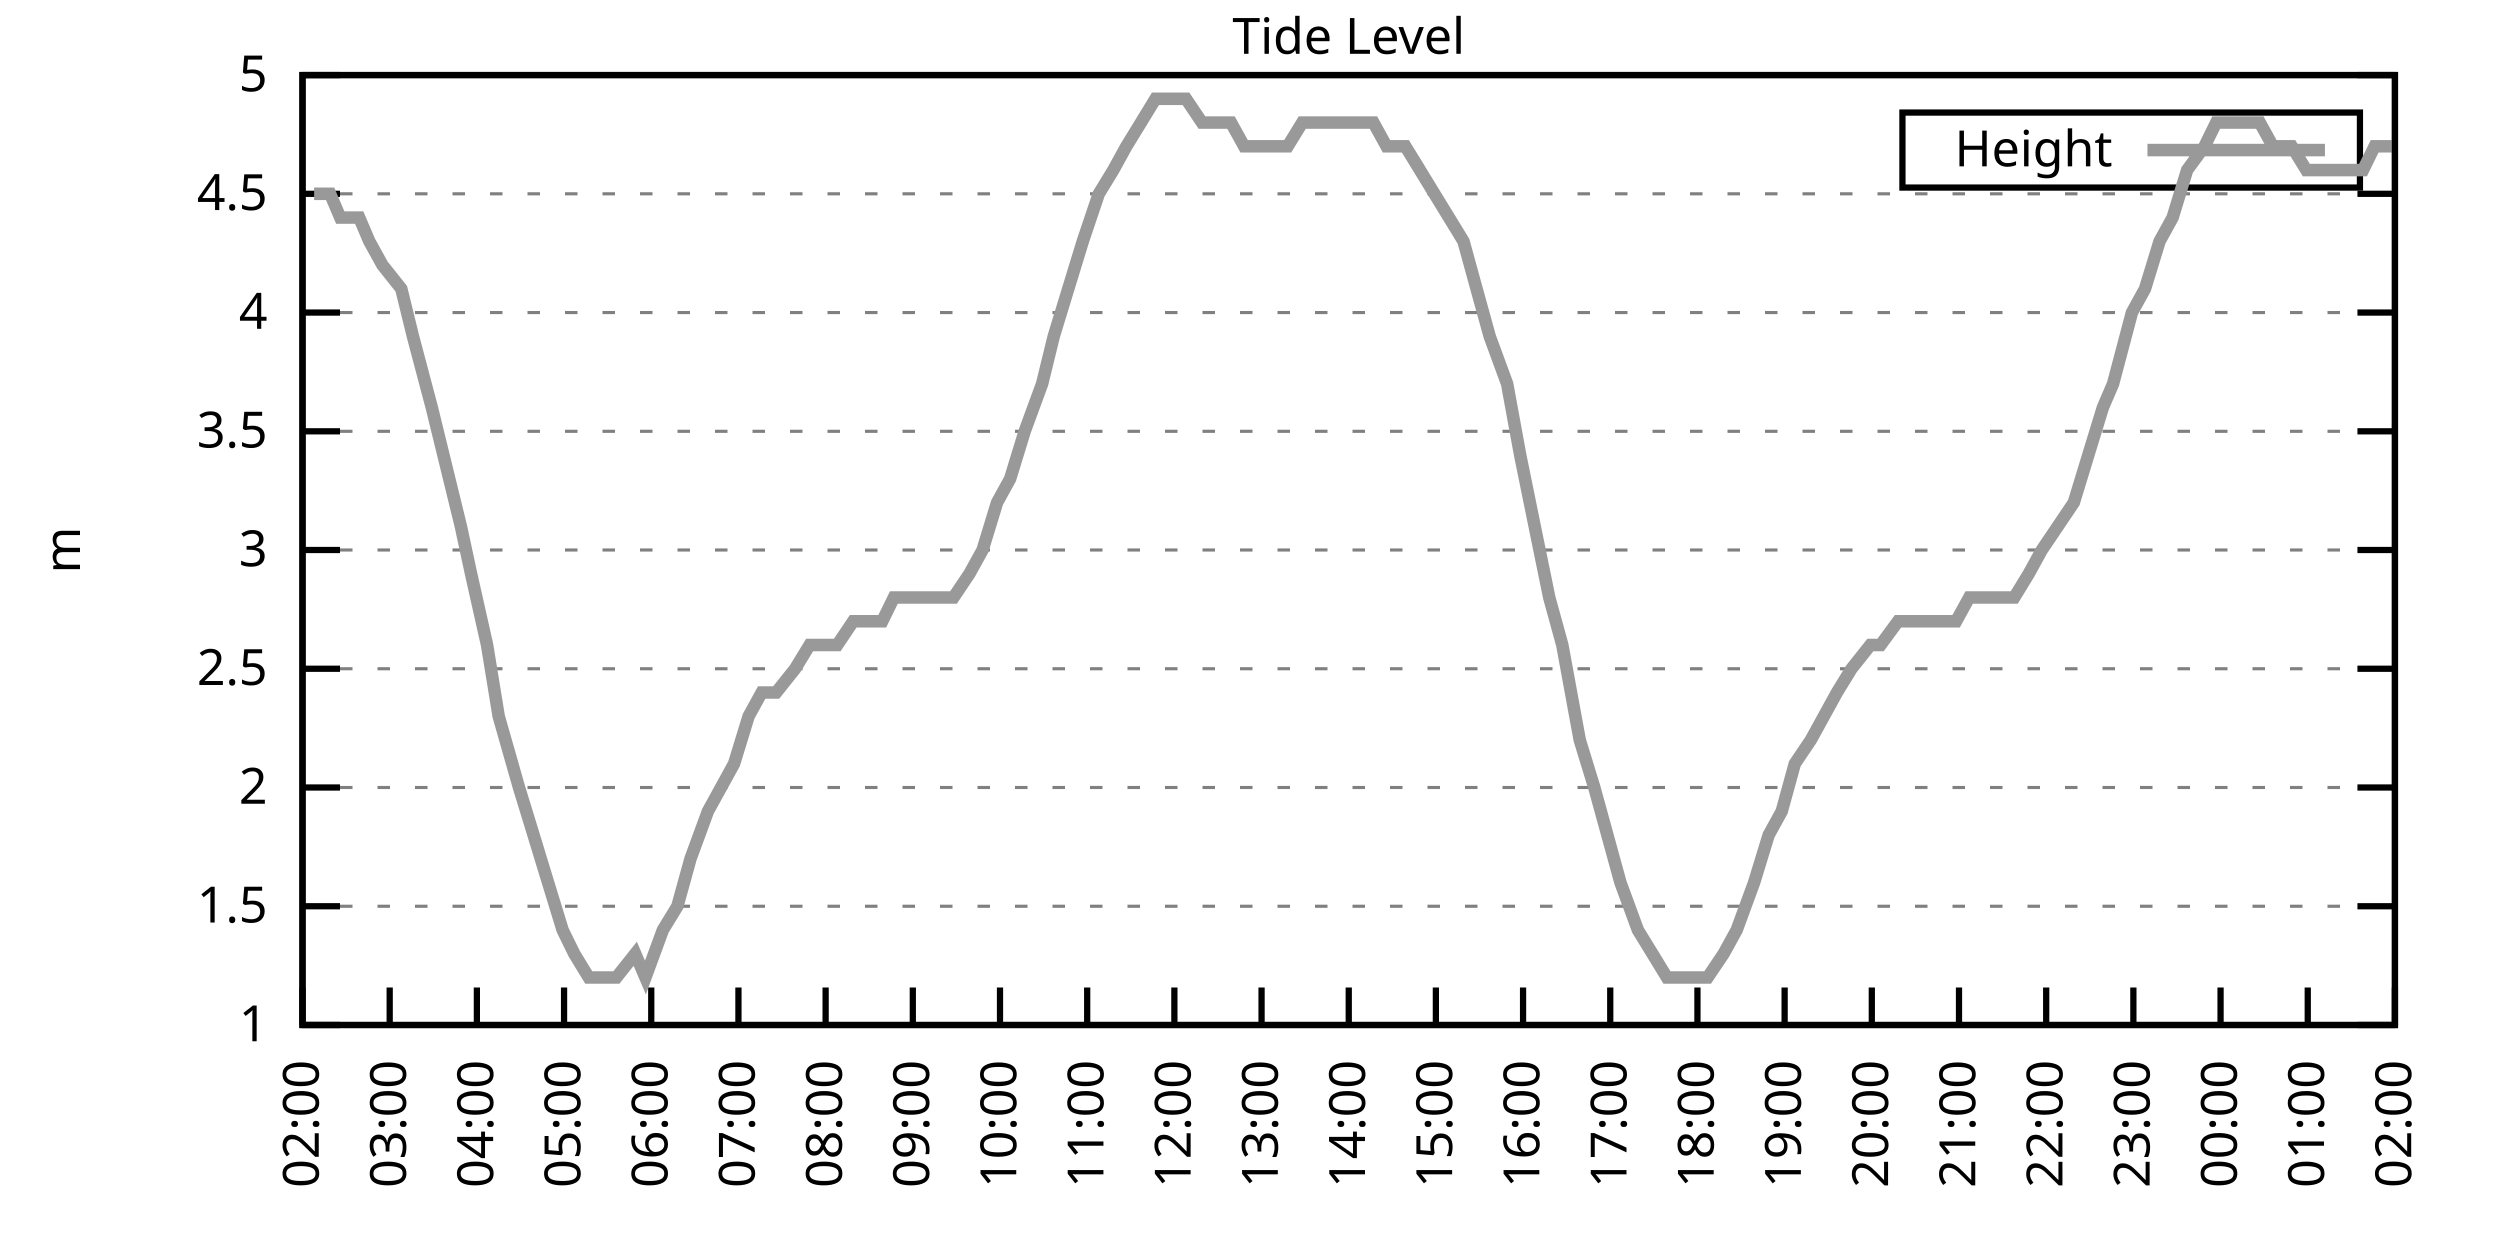
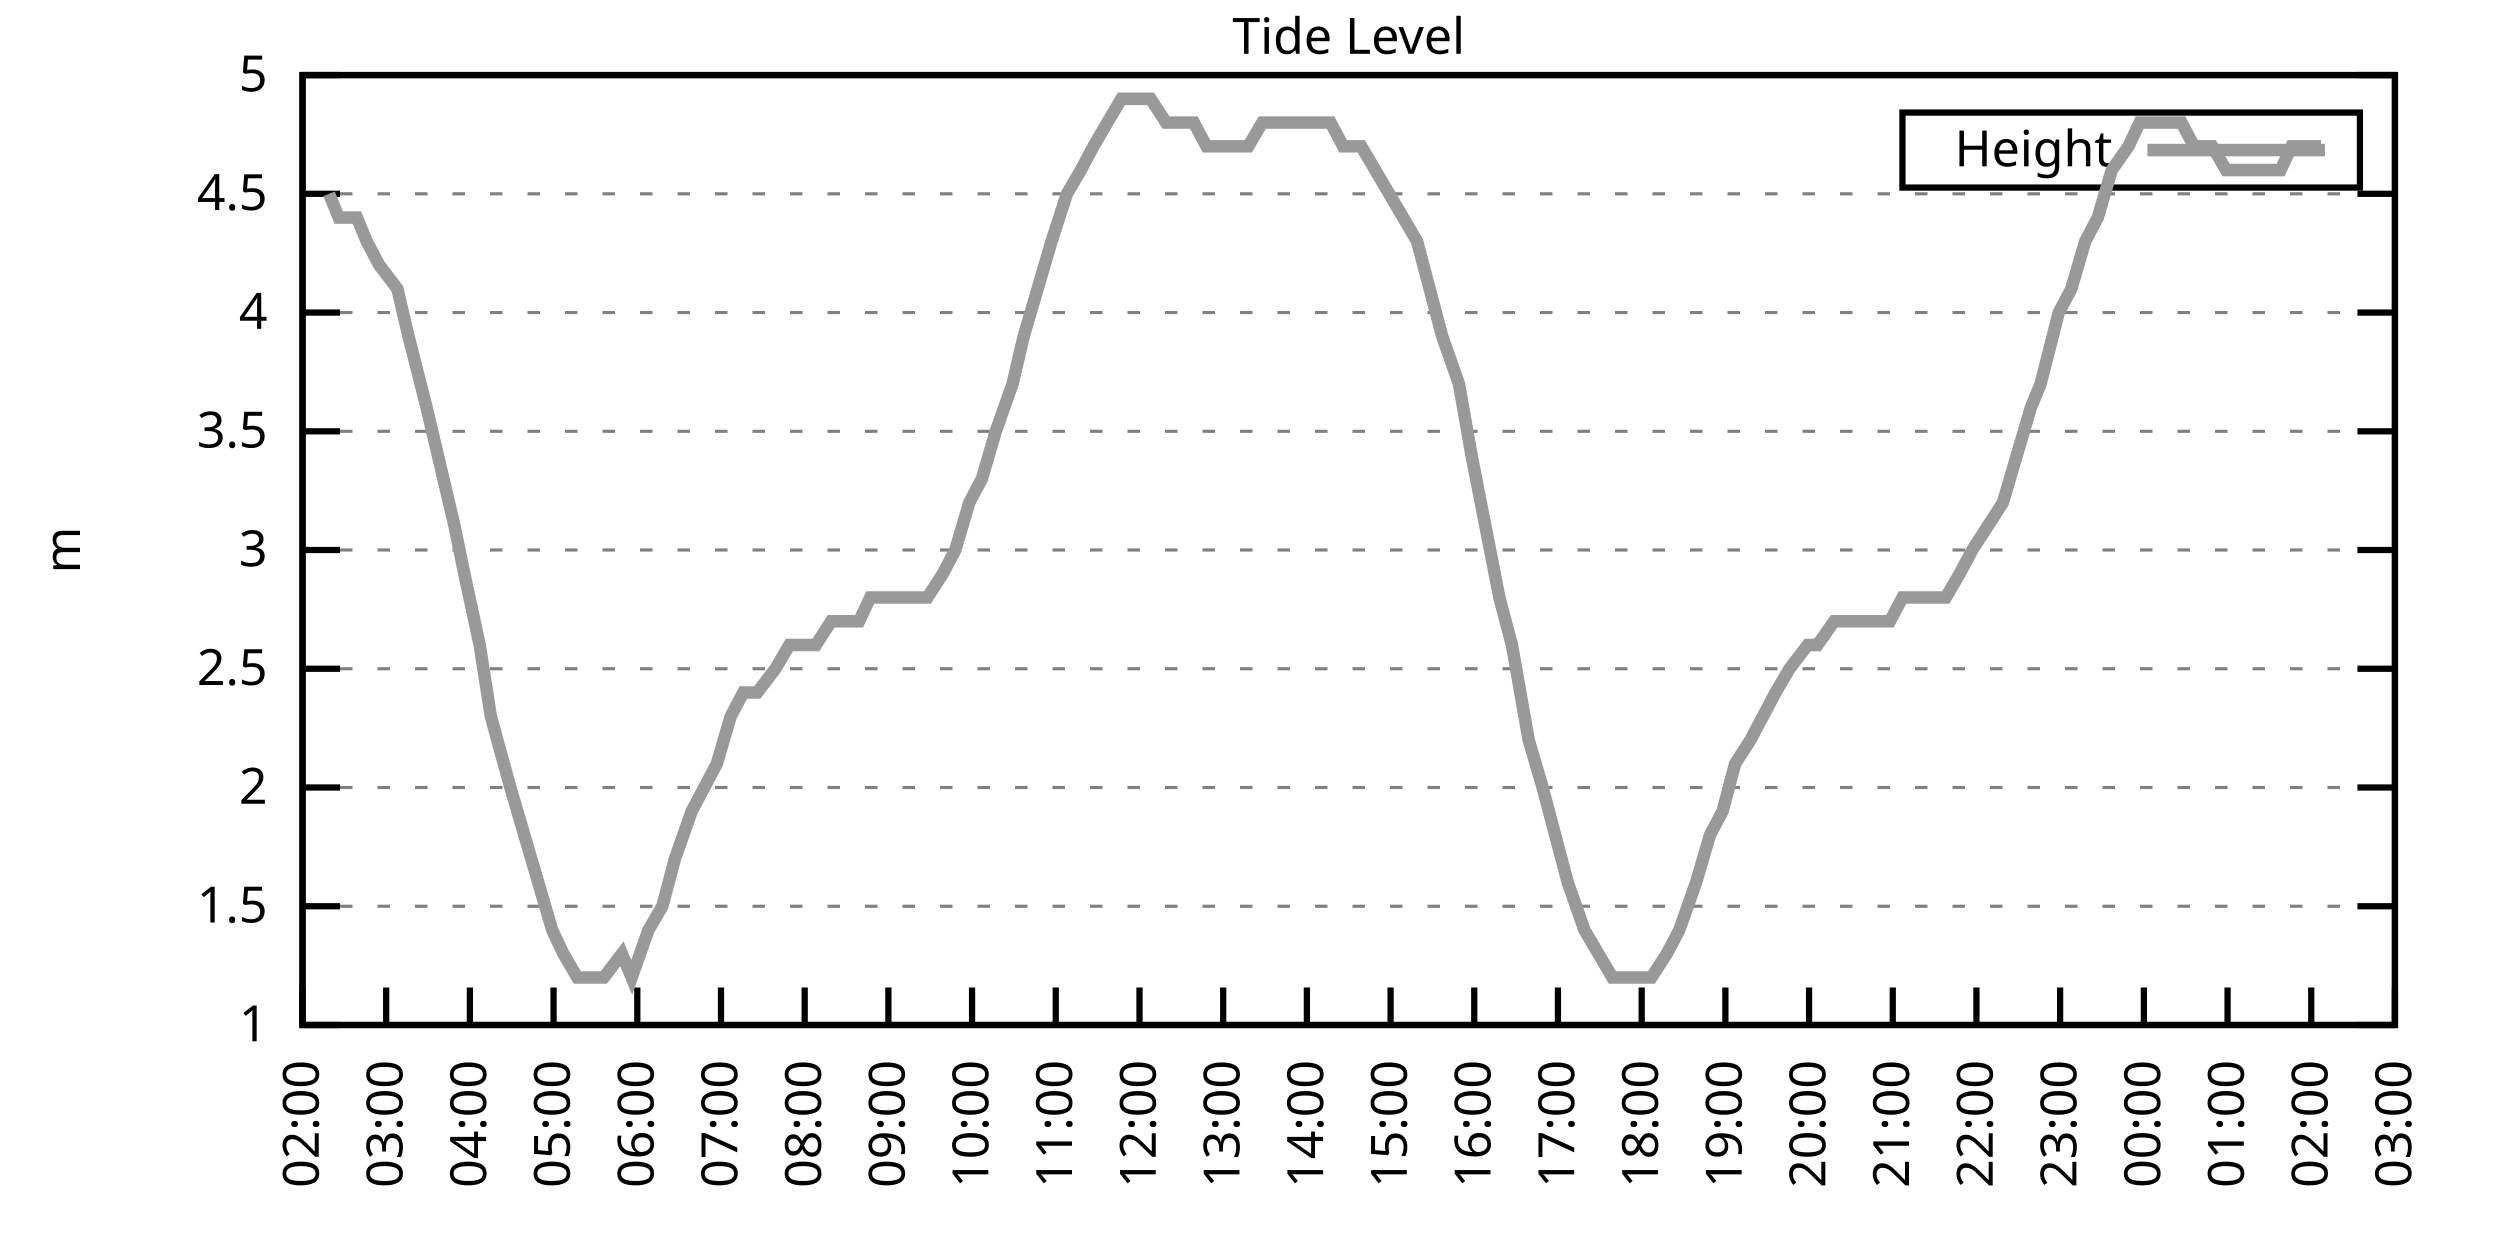
<svg xmlns="http://www.w3.org/2000/svg" xmlns:xlink="http://www.w3.org/1999/xlink" width="400" height="200" viewBox="0 0 400 200">
  <g id="gnuplot_canvas">
    <rect x="0" y="0" width="400" height="200" fill="none" />
    <defs>
      <circle id="gpDot" r="0.5" stroke-width="0.5" stroke="currentColor" />
      <path id="gpPt0" stroke-width="0.333" stroke="currentColor" d="M-1,0 h2 M0,-1 v2" />
      <path id="gpPt1" stroke-width="0.333" stroke="currentColor" d="M-1,-1 L1,1 M1,-1 L-1,1" />
      <path id="gpPt2" stroke-width="0.333" stroke="currentColor" d="M-1,0 L1,0 M0,-1 L0,1 M-1,-1 L1,1 M-1,1 L1,-1" />
      <rect id="gpPt3" stroke-width="0.333" stroke="currentColor" x="-1" y="-1" width="2" height="2" />
      <rect id="gpPt4" stroke-width="0.333" stroke="currentColor" fill="currentColor" x="-1" y="-1" width="2" height="2" />
      <circle id="gpPt5" stroke-width="0.333" stroke="currentColor" cx="0" cy="0" r="1" />
      <use xlink:href="#gpPt5" id="gpPt6" fill="currentColor" stroke="none" />
      <path id="gpPt7" stroke-width="0.333" stroke="currentColor" d="M0,-1.33 L-1.33,0.67 L1.33,0.67 z" />
      <use xlink:href="#gpPt7" id="gpPt8" fill="currentColor" stroke="none" />
      <use xlink:href="#gpPt7" id="gpPt9" stroke="currentColor" transform="rotate(180)" />
      <use xlink:href="#gpPt9" id="gpPt10" fill="currentColor" stroke="none" />
      <use xlink:href="#gpPt3" id="gpPt11" stroke="currentColor" transform="rotate(45)" />
      <use xlink:href="#gpPt11" id="gpPt12" fill="currentColor" stroke="none" />
      <path id="gpPt13" stroke-width="0.333" stroke="currentColor" d="M0,1.330 L1.265,0.411 L0.782,-1.067 L-0.782,-1.076 L-1.265,0.411 z" />
      <use xlink:href="#gpPt13" id="gpPt14" fill="currentColor" stroke="none" />
      <filter id="textbox" filterUnits="objectBoundingBox" x="0" y="0" height="1" width="1">
        <feFlood flood-color="white" flood-opacity="1" result="bgnd" />
        <feComposite in="SourceGraphic" in2="bgnd" operator="atop" />
      </filter>
      <filter id="greybox" filterUnits="objectBoundingBox" x="0" y="0" height="1" width="1">
        <feFlood flood-color="lightgrey" flood-opacity="1" result="grey" />
        <feComposite in="SourceGraphic" in2="grey" operator="atop" />
      </filter>
    </defs>
    <g fill="none" color="white" stroke="currentColor" stroke-width="1.00" stroke-linecap="butt" stroke-linejoin="miter">
</g>
    <g fill="none" color="black" stroke="currentColor" stroke-width="1.00" stroke-linecap="butt" stroke-linejoin="miter">
      <g stroke="none" shape-rendering="crispEdges">
        <polygon fill="rgb(255, 255, 255)" points="48.40,164.00 383.18,164.00 383.18,12.02 48.40,12.02 " />
      </g>
    </g>
    <g fill="none" color="black" stroke="currentColor" stroke-width="1.00" stroke-linecap="butt" stroke-linejoin="miter">
</g>
    <g fill="none" color="black" stroke="black" stroke-width="0.50" stroke-linecap="butt" stroke-linejoin="miter">
</g>
    <g fill="none" color="gray" stroke="currentColor" stroke-width="0.50" stroke-linecap="butt" stroke-linejoin="miter">
      <path stroke="gray" stroke-dasharray="2,4" class="gridline" d="M48.40,164.00 L383.19,164.00  " />
    </g>
    <g fill="none" color="gray" stroke="gray" stroke-width="1.00" stroke-linecap="butt" stroke-linejoin="miter">
</g>
    <g fill="none" color="black" stroke="currentColor" stroke-width="1.00" stroke-linecap="butt" stroke-linejoin="miter">
      <path stroke="black" d="M48.40,164.00 L54.40,164.00 M383.19,164.00 L377.19,164.00  " />
      <g transform="translate(42.80,166.60)" stroke="none" fill="black" font-family="Sans" font-size="8.00" text-anchor="end">
        <text>
          <tspan font-family="Sans"> 1</tspan>
        </text>
      </g>
    </g>
    <g fill="none" color="black" stroke="currentColor" stroke-width="1.00" stroke-linecap="butt" stroke-linejoin="miter">
</g>
    <g fill="none" color="black" stroke="black" stroke-width="0.50" stroke-linecap="butt" stroke-linejoin="miter">
</g>
    <g fill="none" color="gray" stroke="currentColor" stroke-width="0.50" stroke-linecap="butt" stroke-linejoin="miter">
      <path stroke="gray" stroke-dasharray="2,4" class="gridline" d="M48.40,145.00 L383.19,145.00  " />
    </g>
    <g fill="none" color="gray" stroke="gray" stroke-width="1.00" stroke-linecap="butt" stroke-linejoin="miter">
</g>
    <g fill="none" color="black" stroke="currentColor" stroke-width="1.00" stroke-linecap="butt" stroke-linejoin="miter">
      <path stroke="black" d="M48.40,145.00 L54.40,145.00 M383.19,145.00 L377.19,145.00  " />
      <g transform="translate(42.80,147.60)" stroke="none" fill="black" font-family="Sans" font-size="8.00" text-anchor="end">
        <text>
          <tspan font-family="Sans"> 1.5</tspan>
        </text>
      </g>
    </g>
    <g fill="none" color="black" stroke="currentColor" stroke-width="1.00" stroke-linecap="butt" stroke-linejoin="miter">
</g>
    <g fill="none" color="black" stroke="black" stroke-width="0.50" stroke-linecap="butt" stroke-linejoin="miter">
</g>
    <g fill="none" color="gray" stroke="currentColor" stroke-width="0.50" stroke-linecap="butt" stroke-linejoin="miter">
      <path stroke="gray" stroke-dasharray="2,4" class="gridline" d="M48.40,126.00 L383.19,126.00  " />
    </g>
    <g fill="none" color="gray" stroke="gray" stroke-width="1.00" stroke-linecap="butt" stroke-linejoin="miter">
</g>
    <g fill="none" color="black" stroke="currentColor" stroke-width="1.00" stroke-linecap="butt" stroke-linejoin="miter">
      <path stroke="black" d="M48.40,126.00 L54.40,126.00 M383.19,126.00 L377.19,126.00  " />
      <g transform="translate(42.80,128.60)" stroke="none" fill="black" font-family="Sans" font-size="8.00" text-anchor="end">
        <text>
          <tspan font-family="Sans"> 2</tspan>
        </text>
      </g>
    </g>
    <g fill="none" color="black" stroke="currentColor" stroke-width="1.00" stroke-linecap="butt" stroke-linejoin="miter">
</g>
    <g fill="none" color="black" stroke="black" stroke-width="0.50" stroke-linecap="butt" stroke-linejoin="miter">
</g>
    <g fill="none" color="gray" stroke="currentColor" stroke-width="0.50" stroke-linecap="butt" stroke-linejoin="miter">
      <path stroke="gray" stroke-dasharray="2,4" class="gridline" d="M48.40,107.00 L383.19,107.00  " />
    </g>
    <g fill="none" color="gray" stroke="gray" stroke-width="1.00" stroke-linecap="butt" stroke-linejoin="miter">
</g>
    <g fill="none" color="black" stroke="currentColor" stroke-width="1.00" stroke-linecap="butt" stroke-linejoin="miter">
      <path stroke="black" d="M48.40,107.00 L54.40,107.00 M383.19,107.00 L377.19,107.00  " />
      <g transform="translate(42.80,109.60)" stroke="none" fill="black" font-family="Sans" font-size="8.00" text-anchor="end">
        <text>
          <tspan font-family="Sans"> 2.5</tspan>
        </text>
      </g>
    </g>
    <g fill="none" color="black" stroke="currentColor" stroke-width="1.00" stroke-linecap="butt" stroke-linejoin="miter">
</g>
    <g fill="none" color="black" stroke="black" stroke-width="0.50" stroke-linecap="butt" stroke-linejoin="miter">
</g>
    <g fill="none" color="gray" stroke="currentColor" stroke-width="0.50" stroke-linecap="butt" stroke-linejoin="miter">
      <path stroke="gray" stroke-dasharray="2,4" class="gridline" d="M48.40,88.00 L383.19,88.00  " />
    </g>
    <g fill="none" color="gray" stroke="gray" stroke-width="1.00" stroke-linecap="butt" stroke-linejoin="miter">
</g>
    <g fill="none" color="black" stroke="currentColor" stroke-width="1.00" stroke-linecap="butt" stroke-linejoin="miter">
      <path stroke="black" d="M48.40,88.00 L54.40,88.00 M383.19,88.00 L377.19,88.00  " />
      <g transform="translate(42.80,90.60)" stroke="none" fill="black" font-family="Sans" font-size="8.00" text-anchor="end">
        <text>
          <tspan font-family="Sans"> 3</tspan>
        </text>
      </g>
    </g>
    <g fill="none" color="black" stroke="currentColor" stroke-width="1.00" stroke-linecap="butt" stroke-linejoin="miter">
</g>
    <g fill="none" color="black" stroke="black" stroke-width="0.50" stroke-linecap="butt" stroke-linejoin="miter">
</g>
    <g fill="none" color="gray" stroke="currentColor" stroke-width="0.50" stroke-linecap="butt" stroke-linejoin="miter">
      <path stroke="gray" stroke-dasharray="2,4" class="gridline" d="M48.40,69.01 L383.19,69.01  " />
    </g>
    <g fill="none" color="gray" stroke="gray" stroke-width="1.00" stroke-linecap="butt" stroke-linejoin="miter">
</g>
    <g fill="none" color="black" stroke="currentColor" stroke-width="1.00" stroke-linecap="butt" stroke-linejoin="miter">
      <path stroke="black" d="M48.40,69.01 L54.40,69.01 M383.19,69.01 L377.19,69.01  " />
      <g transform="translate(42.80,71.61)" stroke="none" fill="black" font-family="Sans" font-size="8.00" text-anchor="end">
        <text>
          <tspan font-family="Sans"> 3.5</tspan>
        </text>
      </g>
    </g>
    <g fill="none" color="black" stroke="currentColor" stroke-width="1.00" stroke-linecap="butt" stroke-linejoin="miter">
</g>
    <g fill="none" color="black" stroke="black" stroke-width="0.50" stroke-linecap="butt" stroke-linejoin="miter">
</g>
    <g fill="none" color="gray" stroke="currentColor" stroke-width="0.50" stroke-linecap="butt" stroke-linejoin="miter">
      <path stroke="gray" stroke-dasharray="2,4" class="gridline" d="M48.40,50.01 L383.19,50.01  " />
    </g>
    <g fill="none" color="gray" stroke="gray" stroke-width="1.00" stroke-linecap="butt" stroke-linejoin="miter">
</g>
    <g fill="none" color="black" stroke="currentColor" stroke-width="1.00" stroke-linecap="butt" stroke-linejoin="miter">
      <path stroke="black" d="M48.40,50.01 L54.40,50.01 M383.19,50.01 L377.19,50.01  " />
      <g transform="translate(42.80,52.61)" stroke="none" fill="black" font-family="Sans" font-size="8.00" text-anchor="end">
        <text>
          <tspan font-family="Sans"> 4</tspan>
        </text>
      </g>
    </g>
    <g fill="none" color="black" stroke="currentColor" stroke-width="1.00" stroke-linecap="butt" stroke-linejoin="miter">
</g>
    <g fill="none" color="black" stroke="black" stroke-width="0.50" stroke-linecap="butt" stroke-linejoin="miter">
</g>
    <g fill="none" color="gray" stroke="currentColor" stroke-width="0.50" stroke-linecap="butt" stroke-linejoin="miter">
      <path stroke="gray" stroke-dasharray="2,4" class="gridline" d="M48.40,31.01 L383.19,31.01  " />
    </g>
    <g fill="none" color="gray" stroke="gray" stroke-width="1.00" stroke-linecap="butt" stroke-linejoin="miter">
</g>
    <g fill="none" color="black" stroke="currentColor" stroke-width="1.00" stroke-linecap="butt" stroke-linejoin="miter">
      <path stroke="black" d="M48.40,31.01 L54.40,31.01 M383.19,31.01 L377.19,31.01  " />
      <g transform="translate(42.80,33.61)" stroke="none" fill="black" font-family="Sans" font-size="8.00" text-anchor="end">
        <text>
          <tspan font-family="Sans"> 4.5</tspan>
        </text>
      </g>
    </g>
    <g fill="none" color="black" stroke="currentColor" stroke-width="1.00" stroke-linecap="butt" stroke-linejoin="miter">
</g>
    <g fill="none" color="black" stroke="black" stroke-width="0.50" stroke-linecap="butt" stroke-linejoin="miter">
</g>
    <g fill="none" color="gray" stroke="currentColor" stroke-width="0.50" stroke-linecap="butt" stroke-linejoin="miter">
      <path stroke="gray" stroke-dasharray="2,4" class="gridline" d="M48.40,12.01 L383.19,12.01  " />
    </g>
    <g fill="none" color="gray" stroke="gray" stroke-width="1.00" stroke-linecap="butt" stroke-linejoin="miter">
</g>
    <g fill="none" color="black" stroke="currentColor" stroke-width="1.00" stroke-linecap="butt" stroke-linejoin="miter">
      <path stroke="black" d="M48.40,12.01 L54.40,12.01 M383.19,12.01 L377.19,12.01  " />
      <g transform="translate(42.80,14.61)" stroke="none" fill="black" font-family="Sans" font-size="8.00" text-anchor="end">
        <text>
          <tspan font-family="Sans"> 5</tspan>
        </text>
      </g>
    </g>
    <g fill="none" color="black" stroke="currentColor" stroke-width="1.00" stroke-linecap="butt" stroke-linejoin="miter">
      <path stroke="black" d="M48.40,164.00 L48.40,158.00  " />
      <g transform="translate(51.00,169.60) rotate(270.00)" stroke="none" fill="black" font-family="Sans" font-size="8.00" text-anchor="end">
        <text>
          <tspan font-family="Sans">02:00</tspan>
        </text>
      </g>
    </g>
    <g fill="none" color="black" stroke="currentColor" stroke-width="1.00" stroke-linecap="butt" stroke-linejoin="miter">
-       <path stroke="black" d="M62.35,164.00 L62.35,158.00  " />
-       <g transform="translate(64.95,169.60) rotate(270.00)" stroke="none" fill="black" font-family="Sans" font-size="8.00" text-anchor="end">
+       <path stroke="black" d="M61.79,164.00 L61.79,158.00  " />
+       <g transform="translate(64.39,169.60) rotate(270.00)" stroke="none" fill="black" font-family="Sans" font-size="8.00" text-anchor="end">
        <text>
          <tspan font-family="Sans">03:00</tspan>
        </text>
      </g>
    </g>
    <g fill="none" color="black" stroke="currentColor" stroke-width="1.00" stroke-linecap="butt" stroke-linejoin="miter">
-       <path stroke="black" d="M76.30,164.00 L76.30,158.00  " />
-       <g transform="translate(78.90,169.60) rotate(270.00)" stroke="none" fill="black" font-family="Sans" font-size="8.00" text-anchor="end">
+       <path stroke="black" d="M75.18,164.00 L75.18,158.00  " />
+       <g transform="translate(77.78,169.60) rotate(270.00)" stroke="none" fill="black" font-family="Sans" font-size="8.00" text-anchor="end">
        <text>
          <tspan font-family="Sans">04:00</tspan>
        </text>
      </g>
    </g>
    <g fill="none" color="black" stroke="currentColor" stroke-width="1.00" stroke-linecap="butt" stroke-linejoin="miter">
-       <path stroke="black" d="M90.25,164.00 L90.25,158.00  " />
-       <g transform="translate(92.85,169.60) rotate(270.00)" stroke="none" fill="black" font-family="Sans" font-size="8.00" text-anchor="end">
+       <path stroke="black" d="M88.57,164.00 L88.57,158.00  " />
+       <g transform="translate(91.17,169.60) rotate(270.00)" stroke="none" fill="black" font-family="Sans" font-size="8.00" text-anchor="end">
        <text>
          <tspan font-family="Sans">05:00</tspan>
        </text>
      </g>
    </g>
    <g fill="none" color="black" stroke="currentColor" stroke-width="1.00" stroke-linecap="butt" stroke-linejoin="miter">
-       <path stroke="black" d="M104.20,164.00 L104.20,158.00  " />
-       <g transform="translate(106.80,169.60) rotate(270.00)" stroke="none" fill="black" font-family="Sans" font-size="8.00" text-anchor="end">
+       <path stroke="black" d="M101.97,164.00 L101.97,158.00  " />
+       <g transform="translate(104.57,169.60) rotate(270.00)" stroke="none" fill="black" font-family="Sans" font-size="8.00" text-anchor="end">
        <text>
          <tspan font-family="Sans">06:00</tspan>
        </text>
      </g>
    </g>
    <g fill="none" color="black" stroke="currentColor" stroke-width="1.00" stroke-linecap="butt" stroke-linejoin="miter">
-       <path stroke="black" d="M118.15,164.00 L118.15,158.00  " />
-       <g transform="translate(120.75,169.60) rotate(270.00)" stroke="none" fill="black" font-family="Sans" font-size="8.00" text-anchor="end">
+       <path stroke="black" d="M115.36,164.00 L115.36,158.00  " />
+       <g transform="translate(117.96,169.60) rotate(270.00)" stroke="none" fill="black" font-family="Sans" font-size="8.00" text-anchor="end">
        <text>
          <tspan font-family="Sans">07:00</tspan>
        </text>
      </g>
    </g>
    <g fill="none" color="black" stroke="currentColor" stroke-width="1.00" stroke-linecap="butt" stroke-linejoin="miter">
-       <path stroke="black" d="M132.10,164.00 L132.10,158.00  " />
-       <g transform="translate(134.70,169.60) rotate(270.00)" stroke="none" fill="black" font-family="Sans" font-size="8.00" text-anchor="end">
+       <path stroke="black" d="M128.75,164.00 L128.75,158.00  " />
+       <g transform="translate(131.35,169.60) rotate(270.00)" stroke="none" fill="black" font-family="Sans" font-size="8.00" text-anchor="end">
        <text>
          <tspan font-family="Sans">08:00</tspan>
        </text>
      </g>
    </g>
    <g fill="none" color="black" stroke="currentColor" stroke-width="1.00" stroke-linecap="butt" stroke-linejoin="miter">
-       <path stroke="black" d="M146.05,164.00 L146.05,158.00  " />
-       <g transform="translate(148.65,169.60) rotate(270.00)" stroke="none" fill="black" font-family="Sans" font-size="8.00" text-anchor="end">
+       <path stroke="black" d="M142.14,164.00 L142.14,158.00  " />
+       <g transform="translate(144.74,169.60) rotate(270.00)" stroke="none" fill="black" font-family="Sans" font-size="8.00" text-anchor="end">
        <text>
          <tspan font-family="Sans">09:00</tspan>
        </text>
      </g>
    </g>
    <g fill="none" color="black" stroke="currentColor" stroke-width="1.00" stroke-linecap="butt" stroke-linejoin="miter">
-       <path stroke="black" d="M160.00,164.00 L160.00,158.00  " />
-       <g transform="translate(162.60,169.60) rotate(270.00)" stroke="none" fill="black" font-family="Sans" font-size="8.00" text-anchor="end">
+       <path stroke="black" d="M155.53,164.00 L155.53,158.00  " />
+       <g transform="translate(158.13,169.60) rotate(270.00)" stroke="none" fill="black" font-family="Sans" font-size="8.00" text-anchor="end">
        <text>
          <tspan font-family="Sans">10:00</tspan>
        </text>
      </g>
    </g>
    <g fill="none" color="black" stroke="currentColor" stroke-width="1.00" stroke-linecap="butt" stroke-linejoin="miter">
-       <path stroke="black" d="M173.95,164.00 L173.95,158.00  " />
-       <g transform="translate(176.55,169.60) rotate(270.00)" stroke="none" fill="black" font-family="Sans" font-size="8.00" text-anchor="end">
+       <path stroke="black" d="M168.92,164.00 L168.92,158.00  " />
+       <g transform="translate(171.52,169.60) rotate(270.00)" stroke="none" fill="black" font-family="Sans" font-size="8.00" text-anchor="end">
        <text>
          <tspan font-family="Sans">11:00</tspan>
        </text>
      </g>
    </g>
    <g fill="none" color="black" stroke="currentColor" stroke-width="1.00" stroke-linecap="butt" stroke-linejoin="miter">
-       <path stroke="black" d="M187.90,164.00 L187.90,158.00  " />
-       <g transform="translate(190.50,169.60) rotate(270.00)" stroke="none" fill="black" font-family="Sans" font-size="8.00" text-anchor="end">
+       <path stroke="black" d="M182.32,164.00 L182.32,158.00  " />
+       <g transform="translate(184.92,169.60) rotate(270.00)" stroke="none" fill="black" font-family="Sans" font-size="8.00" text-anchor="end">
        <text>
          <tspan font-family="Sans">12:00</tspan>
        </text>
      </g>
    </g>
    <g fill="none" color="black" stroke="currentColor" stroke-width="1.00" stroke-linecap="butt" stroke-linejoin="miter">
-       <path stroke="black" d="M201.85,164.00 L201.85,158.00  " />
-       <g transform="translate(204.45,169.60) rotate(270.00)" stroke="none" fill="black" font-family="Sans" font-size="8.00" text-anchor="end">
+       <path stroke="black" d="M195.71,164.00 L195.71,158.00  " />
+       <g transform="translate(198.31,169.60) rotate(270.00)" stroke="none" fill="black" font-family="Sans" font-size="8.00" text-anchor="end">
        <text>
          <tspan font-family="Sans">13:00</tspan>
        </text>
      </g>
    </g>
    <g fill="none" color="black" stroke="currentColor" stroke-width="1.00" stroke-linecap="butt" stroke-linejoin="miter">
-       <path stroke="black" d="M215.80,164.00 L215.80,158.00  " />
-       <g transform="translate(218.40,169.60) rotate(270.00)" stroke="none" fill="black" font-family="Sans" font-size="8.00" text-anchor="end">
+       <path stroke="black" d="M209.10,164.00 L209.10,158.00  " />
+       <g transform="translate(211.70,169.60) rotate(270.00)" stroke="none" fill="black" font-family="Sans" font-size="8.00" text-anchor="end">
        <text>
          <tspan font-family="Sans">14:00</tspan>
        </text>
      </g>
    </g>
    <g fill="none" color="black" stroke="currentColor" stroke-width="1.00" stroke-linecap="butt" stroke-linejoin="miter">
-       <path stroke="black" d="M229.74,164.00 L229.74,158.00  " />
-       <g transform="translate(232.34,169.60) rotate(270.00)" stroke="none" fill="black" font-family="Sans" font-size="8.00" text-anchor="end">
+       <path stroke="black" d="M222.49,164.00 L222.49,158.00  " />
+       <g transform="translate(225.09,169.60) rotate(270.00)" stroke="none" fill="black" font-family="Sans" font-size="8.00" text-anchor="end">
        <text>
          <tspan font-family="Sans">15:00</tspan>
        </text>
      </g>
    </g>
    <g fill="none" color="black" stroke="currentColor" stroke-width="1.00" stroke-linecap="butt" stroke-linejoin="miter">
-       <path stroke="black" d="M243.69,164.00 L243.69,158.00  " />
-       <g transform="translate(246.29,169.60) rotate(270.00)" stroke="none" fill="black" font-family="Sans" font-size="8.00" text-anchor="end">
+       <path stroke="black" d="M235.88,164.00 L235.88,158.00  " />
+       <g transform="translate(238.48,169.60) rotate(270.00)" stroke="none" fill="black" font-family="Sans" font-size="8.00" text-anchor="end">
        <text>
          <tspan font-family="Sans">16:00</tspan>
        </text>
      </g>
    </g>
    <g fill="none" color="black" stroke="currentColor" stroke-width="1.00" stroke-linecap="butt" stroke-linejoin="miter">
-       <path stroke="black" d="M257.64,164.00 L257.64,158.00  " />
-       <g transform="translate(260.24,169.60) rotate(270.00)" stroke="none" fill="black" font-family="Sans" font-size="8.00" text-anchor="end">
+       <path stroke="black" d="M249.27,164.00 L249.27,158.00  " />
+       <g transform="translate(251.87,169.60) rotate(270.00)" stroke="none" fill="black" font-family="Sans" font-size="8.00" text-anchor="end">
        <text>
          <tspan font-family="Sans">17:00</tspan>
        </text>
      </g>
    </g>
    <g fill="none" color="black" stroke="currentColor" stroke-width="1.00" stroke-linecap="butt" stroke-linejoin="miter">
-       <path stroke="black" d="M271.59,164.00 L271.59,158.00  " />
-       <g transform="translate(274.19,169.60) rotate(270.00)" stroke="none" fill="black" font-family="Sans" font-size="8.00" text-anchor="end">
+       <path stroke="black" d="M262.67,164.00 L262.67,158.00  " />
+       <g transform="translate(265.27,169.60) rotate(270.00)" stroke="none" fill="black" font-family="Sans" font-size="8.00" text-anchor="end">
        <text>
          <tspan font-family="Sans">18:00</tspan>
        </text>
      </g>
    </g>
    <g fill="none" color="black" stroke="currentColor" stroke-width="1.00" stroke-linecap="butt" stroke-linejoin="miter">
-       <path stroke="black" d="M285.54,164.00 L285.54,158.00  " />
-       <g transform="translate(288.14,169.60) rotate(270.00)" stroke="none" fill="black" font-family="Sans" font-size="8.00" text-anchor="end">
+       <path stroke="black" d="M276.06,164.00 L276.06,158.00  " />
+       <g transform="translate(278.66,169.60) rotate(270.00)" stroke="none" fill="black" font-family="Sans" font-size="8.00" text-anchor="end">
        <text>
          <tspan font-family="Sans">19:00</tspan>
        </text>
      </g>
    </g>
    <g fill="none" color="black" stroke="currentColor" stroke-width="1.00" stroke-linecap="butt" stroke-linejoin="miter">
-       <path stroke="black" d="M299.49,164.00 L299.49,158.00  " />
-       <g transform="translate(302.09,169.60) rotate(270.00)" stroke="none" fill="black" font-family="Sans" font-size="8.00" text-anchor="end">
+       <path stroke="black" d="M289.45,164.00 L289.45,158.00  " />
+       <g transform="translate(292.05,169.60) rotate(270.00)" stroke="none" fill="black" font-family="Sans" font-size="8.00" text-anchor="end">
        <text>
          <tspan font-family="Sans">20:00</tspan>
        </text>
      </g>
    </g>
    <g fill="none" color="black" stroke="currentColor" stroke-width="1.00" stroke-linecap="butt" stroke-linejoin="miter">
-       <path stroke="black" d="M313.44,164.00 L313.44,158.00  " />
-       <g transform="translate(316.04,169.60) rotate(270.00)" stroke="none" fill="black" font-family="Sans" font-size="8.00" text-anchor="end">
+       <path stroke="black" d="M302.84,164.00 L302.84,158.00  " />
+       <g transform="translate(305.44,169.60) rotate(270.00)" stroke="none" fill="black" font-family="Sans" font-size="8.00" text-anchor="end">
        <text>
          <tspan font-family="Sans">21:00</tspan>
        </text>
      </g>
    </g>
    <g fill="none" color="black" stroke="currentColor" stroke-width="1.00" stroke-linecap="butt" stroke-linejoin="miter">
-       <path stroke="black" d="M327.39,164.00 L327.39,158.00  " />
-       <g transform="translate(329.99,169.60) rotate(270.00)" stroke="none" fill="black" font-family="Sans" font-size="8.00" text-anchor="end">
+       <path stroke="black" d="M316.23,164.00 L316.23,158.00  " />
+       <g transform="translate(318.83,169.60) rotate(270.00)" stroke="none" fill="black" font-family="Sans" font-size="8.00" text-anchor="end">
        <text>
          <tspan font-family="Sans">22:00</tspan>
        </text>
      </g>
    </g>
    <g fill="none" color="black" stroke="currentColor" stroke-width="1.00" stroke-linecap="butt" stroke-linejoin="miter">
-       <path stroke="black" d="M341.34,164.00 L341.34,158.00  " />
-       <g transform="translate(343.94,169.60) rotate(270.00)" stroke="none" fill="black" font-family="Sans" font-size="8.00" text-anchor="end">
+       <path stroke="black" d="M329.62,164.00 L329.62,158.00  " />
+       <g transform="translate(332.22,169.60) rotate(270.00)" stroke="none" fill="black" font-family="Sans" font-size="8.00" text-anchor="end">
        <text>
          <tspan font-family="Sans">23:00</tspan>
        </text>
      </g>
    </g>
    <g fill="none" color="black" stroke="currentColor" stroke-width="1.00" stroke-linecap="butt" stroke-linejoin="miter">
-       <path stroke="black" d="M355.29,164.00 L355.29,158.00  " />
-       <g transform="translate(357.89,169.60) rotate(270.00)" stroke="none" fill="black" font-family="Sans" font-size="8.00" text-anchor="end">
+       <path stroke="black" d="M343.02,164.00 L343.02,158.00  " />
+       <g transform="translate(345.62,169.60) rotate(270.00)" stroke="none" fill="black" font-family="Sans" font-size="8.00" text-anchor="end">
        <text>
          <tspan font-family="Sans">00:00</tspan>
        </text>
      </g>
    </g>
    <g fill="none" color="black" stroke="currentColor" stroke-width="1.00" stroke-linecap="butt" stroke-linejoin="miter">
-       <path stroke="black" d="M369.24,164.00 L369.24,158.00  " />
-       <g transform="translate(371.84,169.60) rotate(270.00)" stroke="none" fill="black" font-family="Sans" font-size="8.00" text-anchor="end">
+       <path stroke="black" d="M356.41,164.00 L356.41,158.00  " />
+       <g transform="translate(359.01,169.60) rotate(270.00)" stroke="none" fill="black" font-family="Sans" font-size="8.00" text-anchor="end">
        <text>
          <tspan font-family="Sans">01:00</tspan>
+         </text>
+       </g>
+     </g>
+     <g fill="none" color="black" stroke="currentColor" stroke-width="1.00" stroke-linecap="butt" stroke-linejoin="miter">
+       <path stroke="black" d="M369.80,164.00 L369.80,158.00  " />
+       <g transform="translate(372.40,169.60) rotate(270.00)" stroke="none" fill="black" font-family="Sans" font-size="8.00" text-anchor="end">
+         <text>
+           <tspan font-family="Sans">02:00</tspan>
        </text>
      </g>
    </g>
    <g fill="none" color="black" stroke="currentColor" stroke-width="1.00" stroke-linecap="butt" stroke-linejoin="miter">
      <path stroke="black" d="M383.19,164.00 L383.19,158.00  " />
      <g transform="translate(385.79,169.60) rotate(270.00)" stroke="none" fill="black" font-family="Sans" font-size="8.00" text-anchor="end">
        <text>
-           <tspan font-family="Sans">02:00</tspan>
+           <tspan font-family="Sans">03:00</tspan>
        </text>
      </g>
    </g>
    <g fill="none" color="black" stroke="currentColor" stroke-width="1.00" stroke-linecap="butt" stroke-linejoin="miter">
</g>
    <g fill="none" color="black" stroke="currentColor" stroke-width="1.00" stroke-linecap="butt" stroke-linejoin="miter">
      <path stroke="black" d="M48.40,12.01 L48.40,164.00 L383.19,164.00 L383.19,12.01 L48.40,12.01 Z  " />
    </g>
    <g fill="none" color="black" stroke="currentColor" stroke-width="1.00" stroke-linecap="butt" stroke-linejoin="miter">
</g>
    <g fill="none" color="black" stroke="currentColor" stroke-width="1.00" stroke-linecap="butt" stroke-linejoin="miter">
      <path stroke="black" d="M304.39,30.01 L304.39,18.01 L377.59,18.01 L377.59,30.01 L304.39,30.01 Z  " />
    </g>
    <g id="Tide_level_plot_1">
      <g fill="none" color="white" stroke="black" stroke-width="2.00" stroke-linecap="butt" stroke-linejoin="miter">
</g>
      <g fill="none" color="black" stroke="currentColor" stroke-width="2.00" stroke-linecap="butt" stroke-linejoin="miter">
        <g transform="translate(337.99,26.61)" stroke="none" fill="black" font-family="Sans" font-size="8.00" text-anchor="end">
          <text>
            <tspan font-family="Sans">Height</tspan>
          </text>
        </g>
      </g>
      <g fill="none" color="black" stroke="currentColor" stroke-width="2.00" stroke-linecap="butt" stroke-linejoin="miter">
-         <path stroke="rgb(153, 153, 153)" d="M343.59,24.01 L371.99,24.01 M50.26,31.01 L52.82,31.01 L54.44,34.81 L57.47,34.81 L59.09,38.61 L61.19,42.41   L64.21,46.21 L66.07,53.81 L69.09,65.21 L70.95,72.81 L73.74,84.21 L75.37,91.80 L77.93,103.20 L79.79,114.60   L83.04,126.00 L85.37,133.60 L87.69,141.20 L90.02,148.80 L91.88,152.60 L94.20,156.40 L96.29,156.40 L98.62,156.40   L101.64,152.60 L103.27,156.40 L106.06,148.80 L108.38,145.00 L110.48,137.40 L113.27,129.80 L115.36,126.00 L117.45,122.20   L119.78,114.60 L121.87,110.80 L124.19,110.80 L127.22,107.00 L129.54,103.20 L131.63,103.20 L133.96,103.20 L136.51,99.40   L138.61,99.40 L141.16,99.40 L143.02,95.60 L145.35,95.60 L147.91,95.60 L150.23,95.60 L152.56,95.60 L155.11,91.80   L157.21,88.00 L159.53,80.41 L161.62,76.61 L163.95,69.01 L166.74,61.41 L168.60,53.81 L170.92,46.21 L173.25,38.61   L175.81,31.01 L178.13,27.21 L180.22,23.41 L182.55,19.61 L184.87,15.81 L187.66,15.81 L189.76,15.81 L192.31,19.61   L194.64,19.61 L196.96,19.61 L199.06,23.41 L201.15,23.41 L203.47,23.41 L206.03,23.41 L208.36,19.61 L210.91,19.61   L213.24,19.61 L215.56,19.61 L217.89,19.61 L219.75,19.61 L221.84,23.41 L224.86,23.41 L227.19,27.21 L229.51,31.01   L231.84,34.81 L234.16,38.61 L236.25,46.21 L238.35,53.81 L241.14,61.41 L243.23,72.81 L245.55,84.21 L247.88,95.60   L249.97,103.20 L252.76,118.40 L255.09,126.00 L257.18,133.60 L259.27,141.20 L262.06,148.80 L264.39,152.60 L266.71,156.40   L268.80,156.40 L271.36,156.40 L273.22,156.40 L275.78,152.60 L277.87,148.80 L280.66,141.20 L282.99,133.60 L285.08,129.80   L287.17,122.20 L289.73,118.40 L291.82,114.60 L293.91,110.80 L296.24,107.00 L299.26,103.20 L300.89,103.20 L303.68,99.40   L306.00,99.40 L308.56,99.40 L310.65,99.40 L312.98,99.40 L315.07,95.60 L317.86,95.60 L319.95,95.60 L322.28,95.60   L324.60,91.80 L326.69,88.00 L329.25,84.21 L331.81,80.41 L334.13,72.81 L336.46,65.21 L338.09,61.41 L341.11,50.01   L343.20,46.21 L345.53,38.61 L347.62,34.81 L349.94,27.21 L352.73,23.41 L354.59,19.61 L357.15,19.61 L359.24,19.61   L361.57,19.61 L363.66,23.41 L366.68,23.41 L369.01,27.21 L371.10,27.21 L372.96,27.21 L375.98,27.21 L378.08,27.21   L379.94,23.41 L382.73,23.41  " />
+         <path stroke="rgb(153, 153, 153)" d="M343.59,24.01 L371.99,24.01 M52.64,31.01 L54.20,34.81 L57.10,34.81 L58.67,38.61 L60.68,42.41 L63.58,46.21   L65.36,53.81 L68.26,65.21 L70.05,72.81 L72.73,84.21 L74.29,91.80 L76.75,103.20 L78.53,114.60 L81.66,126.00   L83.89,133.60 L86.12,141.20 L88.35,148.80 L90.14,152.60 L92.37,156.40 L94.38,156.40 L96.61,156.40 L99.51,152.60   L101.07,156.40 L103.75,148.80 L105.98,145.00 L107.99,137.40 L110.67,129.80 L112.68,126.00 L114.69,122.20 L116.92,114.60   L118.93,110.80 L121.16,110.80 L124.06,107.00 L126.29,103.20 L128.30,103.20 L130.54,103.20 L132.99,99.40 L135.00,99.40   L137.45,99.40 L139.24,95.60 L141.47,95.60 L143.93,95.60 L146.16,95.60 L148.39,95.60 L150.85,91.80 L152.85,88.00   L155.09,80.41 L157.10,76.61 L159.33,69.01 L162.01,61.41 L163.79,53.81 L166.02,46.21 L168.25,38.61 L170.71,31.01   L172.94,27.21 L174.95,23.41 L177.18,19.61 L179.41,15.81 L182.09,15.81 L184.10,15.81 L186.56,19.61 L188.79,19.61   L191.02,19.61 L193.03,23.41 L195.04,23.41 L197.27,23.41 L199.73,23.41 L201.96,19.61 L204.41,19.61 L206.64,19.61   L208.88,19.61 L211.11,19.61 L212.89,19.61 L214.90,23.41 L217.80,23.41 L220.04,27.21 L222.27,31.01 L224.50,34.81   L226.73,38.61 L228.74,46.21 L230.75,53.81 L233.43,61.41 L235.44,72.81 L237.67,84.21 L239.90,95.60 L241.91,103.20   L244.59,118.40 L246.82,126.00 L248.83,133.60 L250.84,141.20 L253.51,148.80 L255.75,152.60 L257.98,156.40 L259.99,156.40   L262.44,156.40 L264.23,156.40 L266.68,152.60 L268.69,148.80 L271.37,141.20 L273.60,133.60 L275.61,129.80 L277.62,122.20   L280.07,118.40 L282.08,114.60 L284.09,110.80 L286.32,107.00 L289.23,103.20 L290.79,103.20 L293.47,99.40 L295.70,99.40   L298.15,99.40 L300.16,99.40 L302.39,99.40 L304.40,95.60 L307.08,95.60 L309.09,95.60 L311.32,95.60 L313.55,91.80   L315.56,88.00 L318.02,84.21 L320.47,80.41 L322.70,72.81 L324.94,65.21 L326.50,61.41 L329.40,50.01 L331.41,46.21   L333.64,38.61 L335.65,34.81 L337.88,27.21 L340.56,23.41 L342.35,19.61 L344.80,19.61 L346.81,19.61 L349.04,19.61   L351.05,23.41 L353.95,23.41 L356.18,27.21 L358.19,27.21 L359.98,27.21 L362.88,27.21 L364.89,27.21 L366.67,23.41   L369.35,23.41 L371.36,23.41  " />
      </g>
    </g>
    <g fill="none" color="black" stroke="currentColor" stroke-width="2.00" stroke-linecap="butt" stroke-linejoin="miter">
</g>
    <g fill="none" color="black" stroke="black" stroke-width="1.00" stroke-linecap="butt" stroke-linejoin="miter">
</g>
    <g fill="none" color="black" stroke="currentColor" stroke-width="1.00" stroke-linecap="butt" stroke-linejoin="miter">
      <path stroke="black" d="M48.40,12.01 L48.40,164.00 L383.19,164.00 L383.19,12.01 L48.40,12.01 Z  " />
      <g transform="translate(12.80,88.01) rotate(270.00)" stroke="none" fill="black" font-family="Sans" font-size="8.00" text-anchor="middle">
        <text>
          <tspan font-family="Sans">m</tspan>
        </text>
      </g>
    </g>
    <g fill="none" color="black" stroke="currentColor" stroke-width="1.00" stroke-linecap="butt" stroke-linejoin="miter">
</g>
    <g fill="none" color="black" stroke="currentColor" stroke-width="1.00" stroke-linecap="butt" stroke-linejoin="miter">
      <g transform="translate(215.79,8.61)" stroke="none" fill="black" font-family="Sans" font-size="8.00" text-anchor="middle">
        <text>
          <tspan font-family="Sans">Tide Level</tspan>
        </text>
      </g>
    </g>
    <g fill="none" color="black" stroke="currentColor" stroke-width="1.00" stroke-linecap="butt" stroke-linejoin="miter">
</g>
  </g>
</svg>
